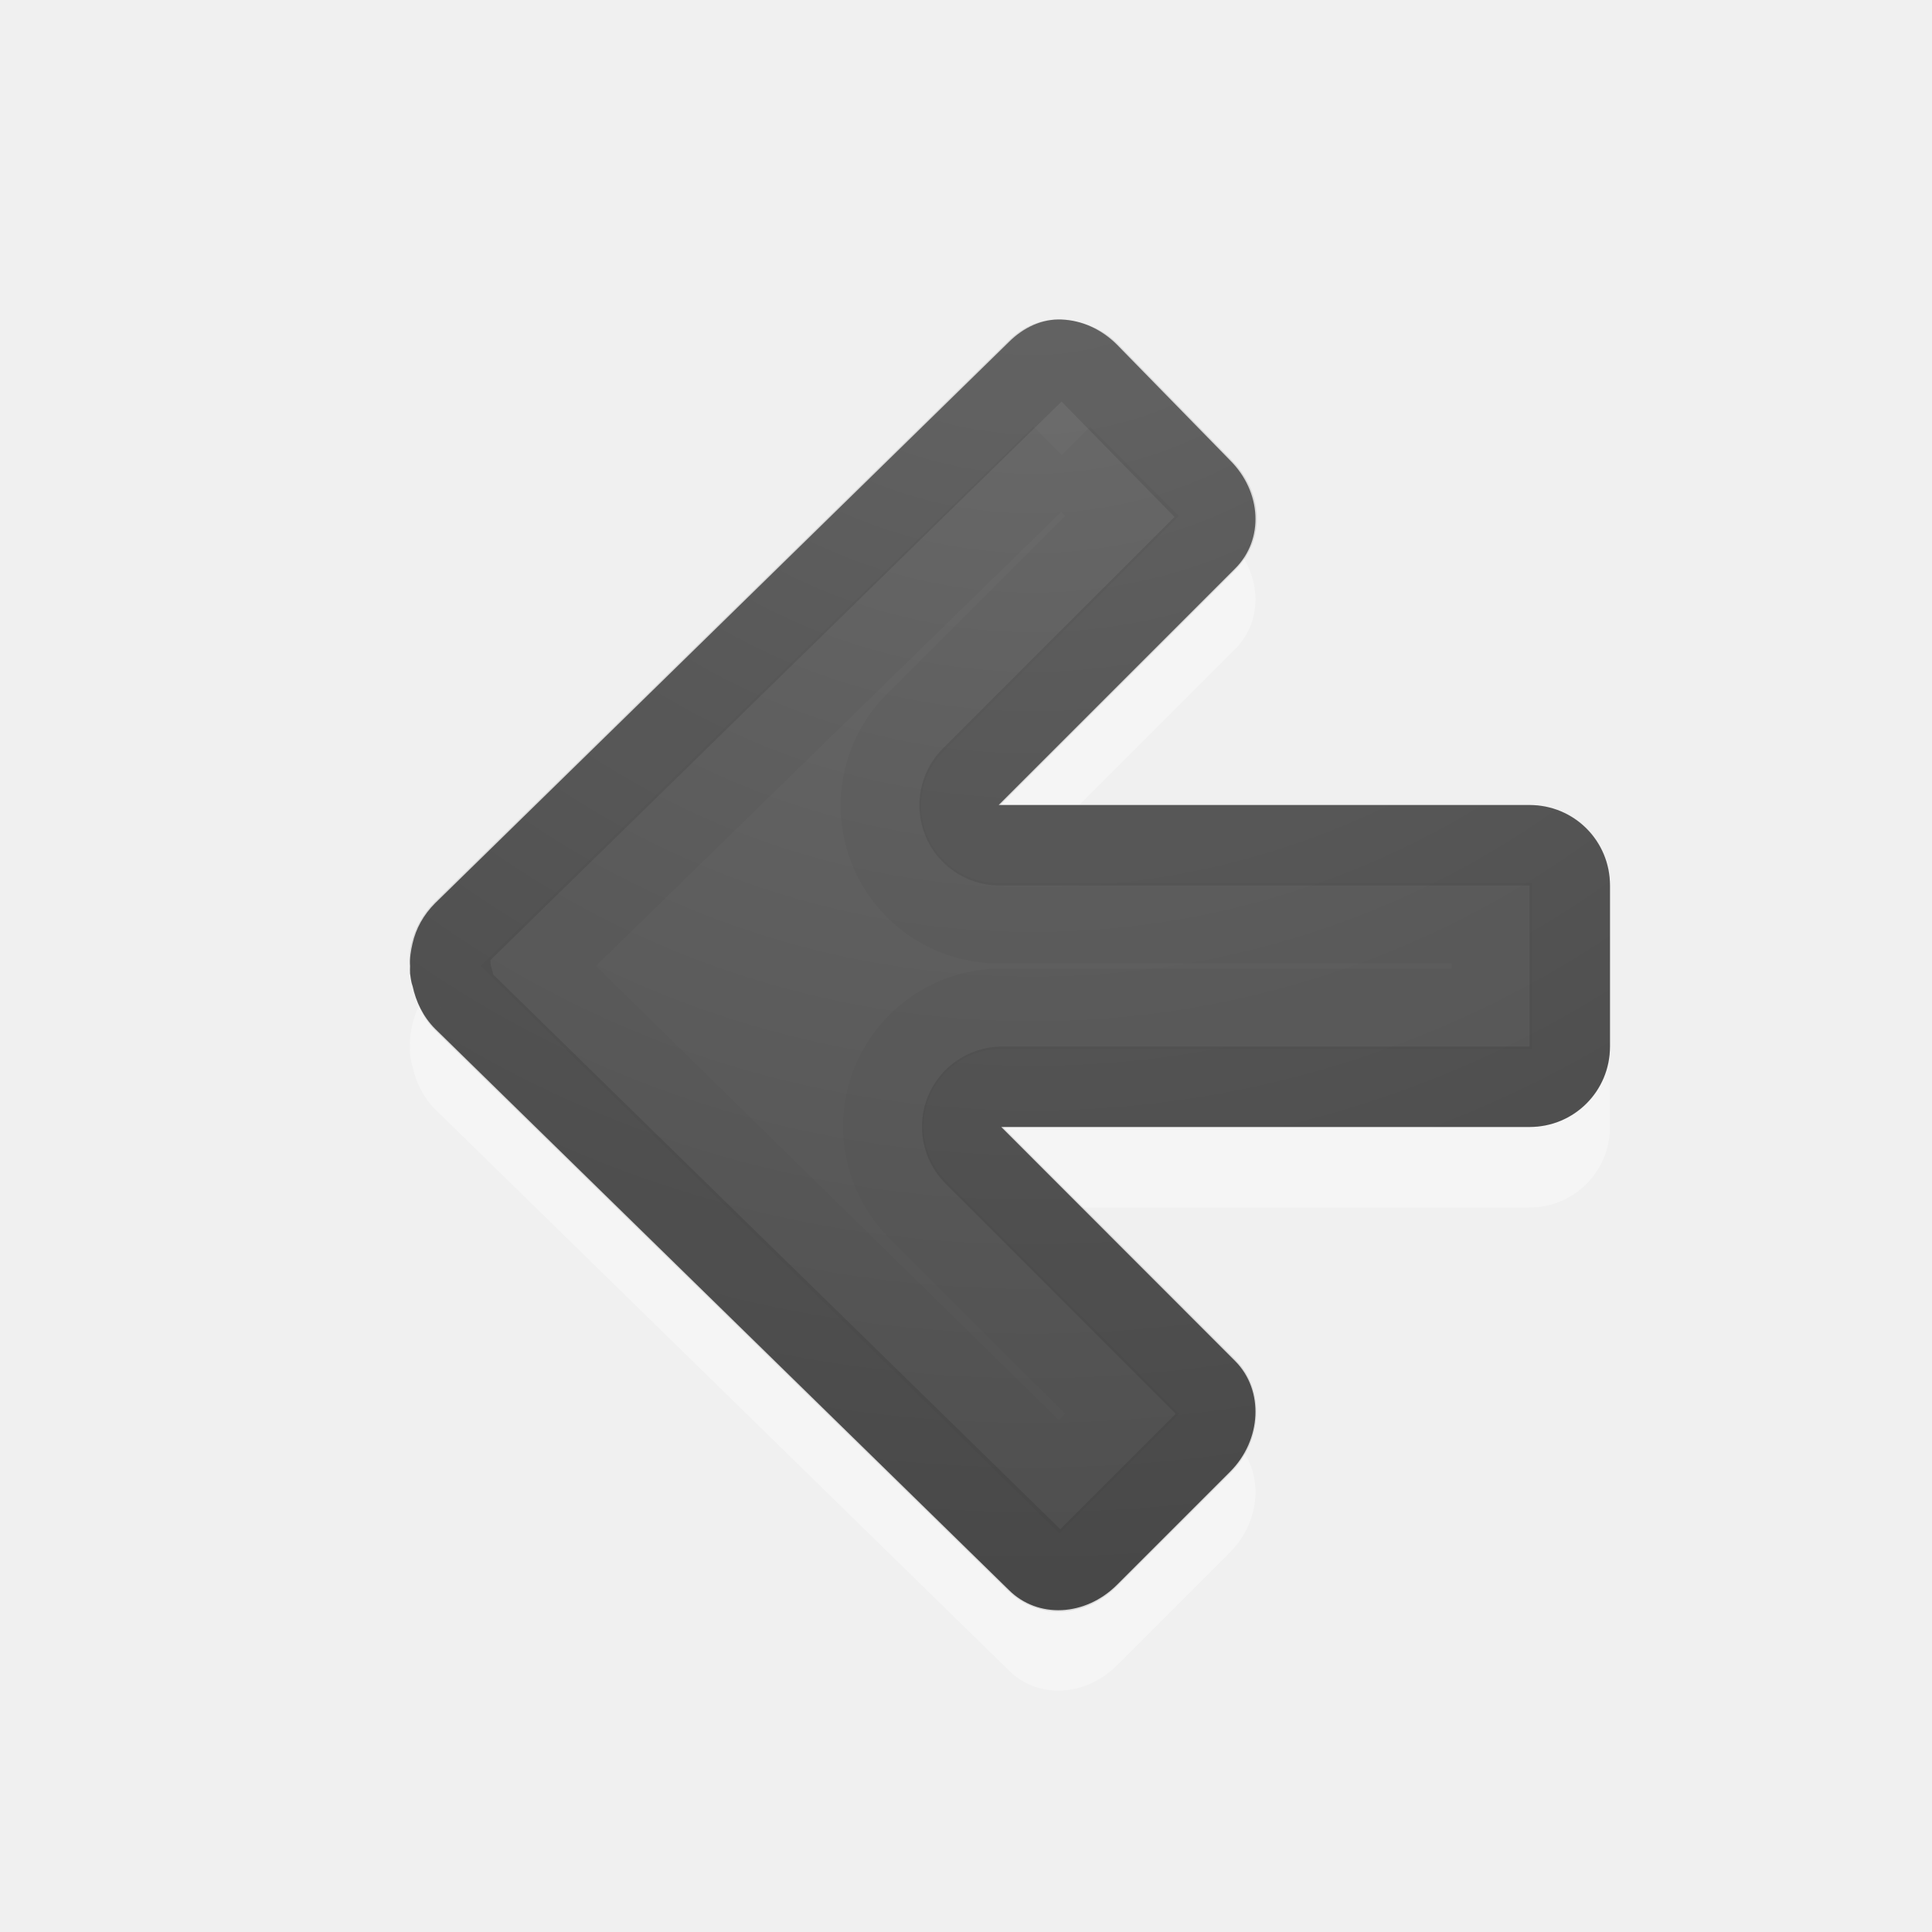
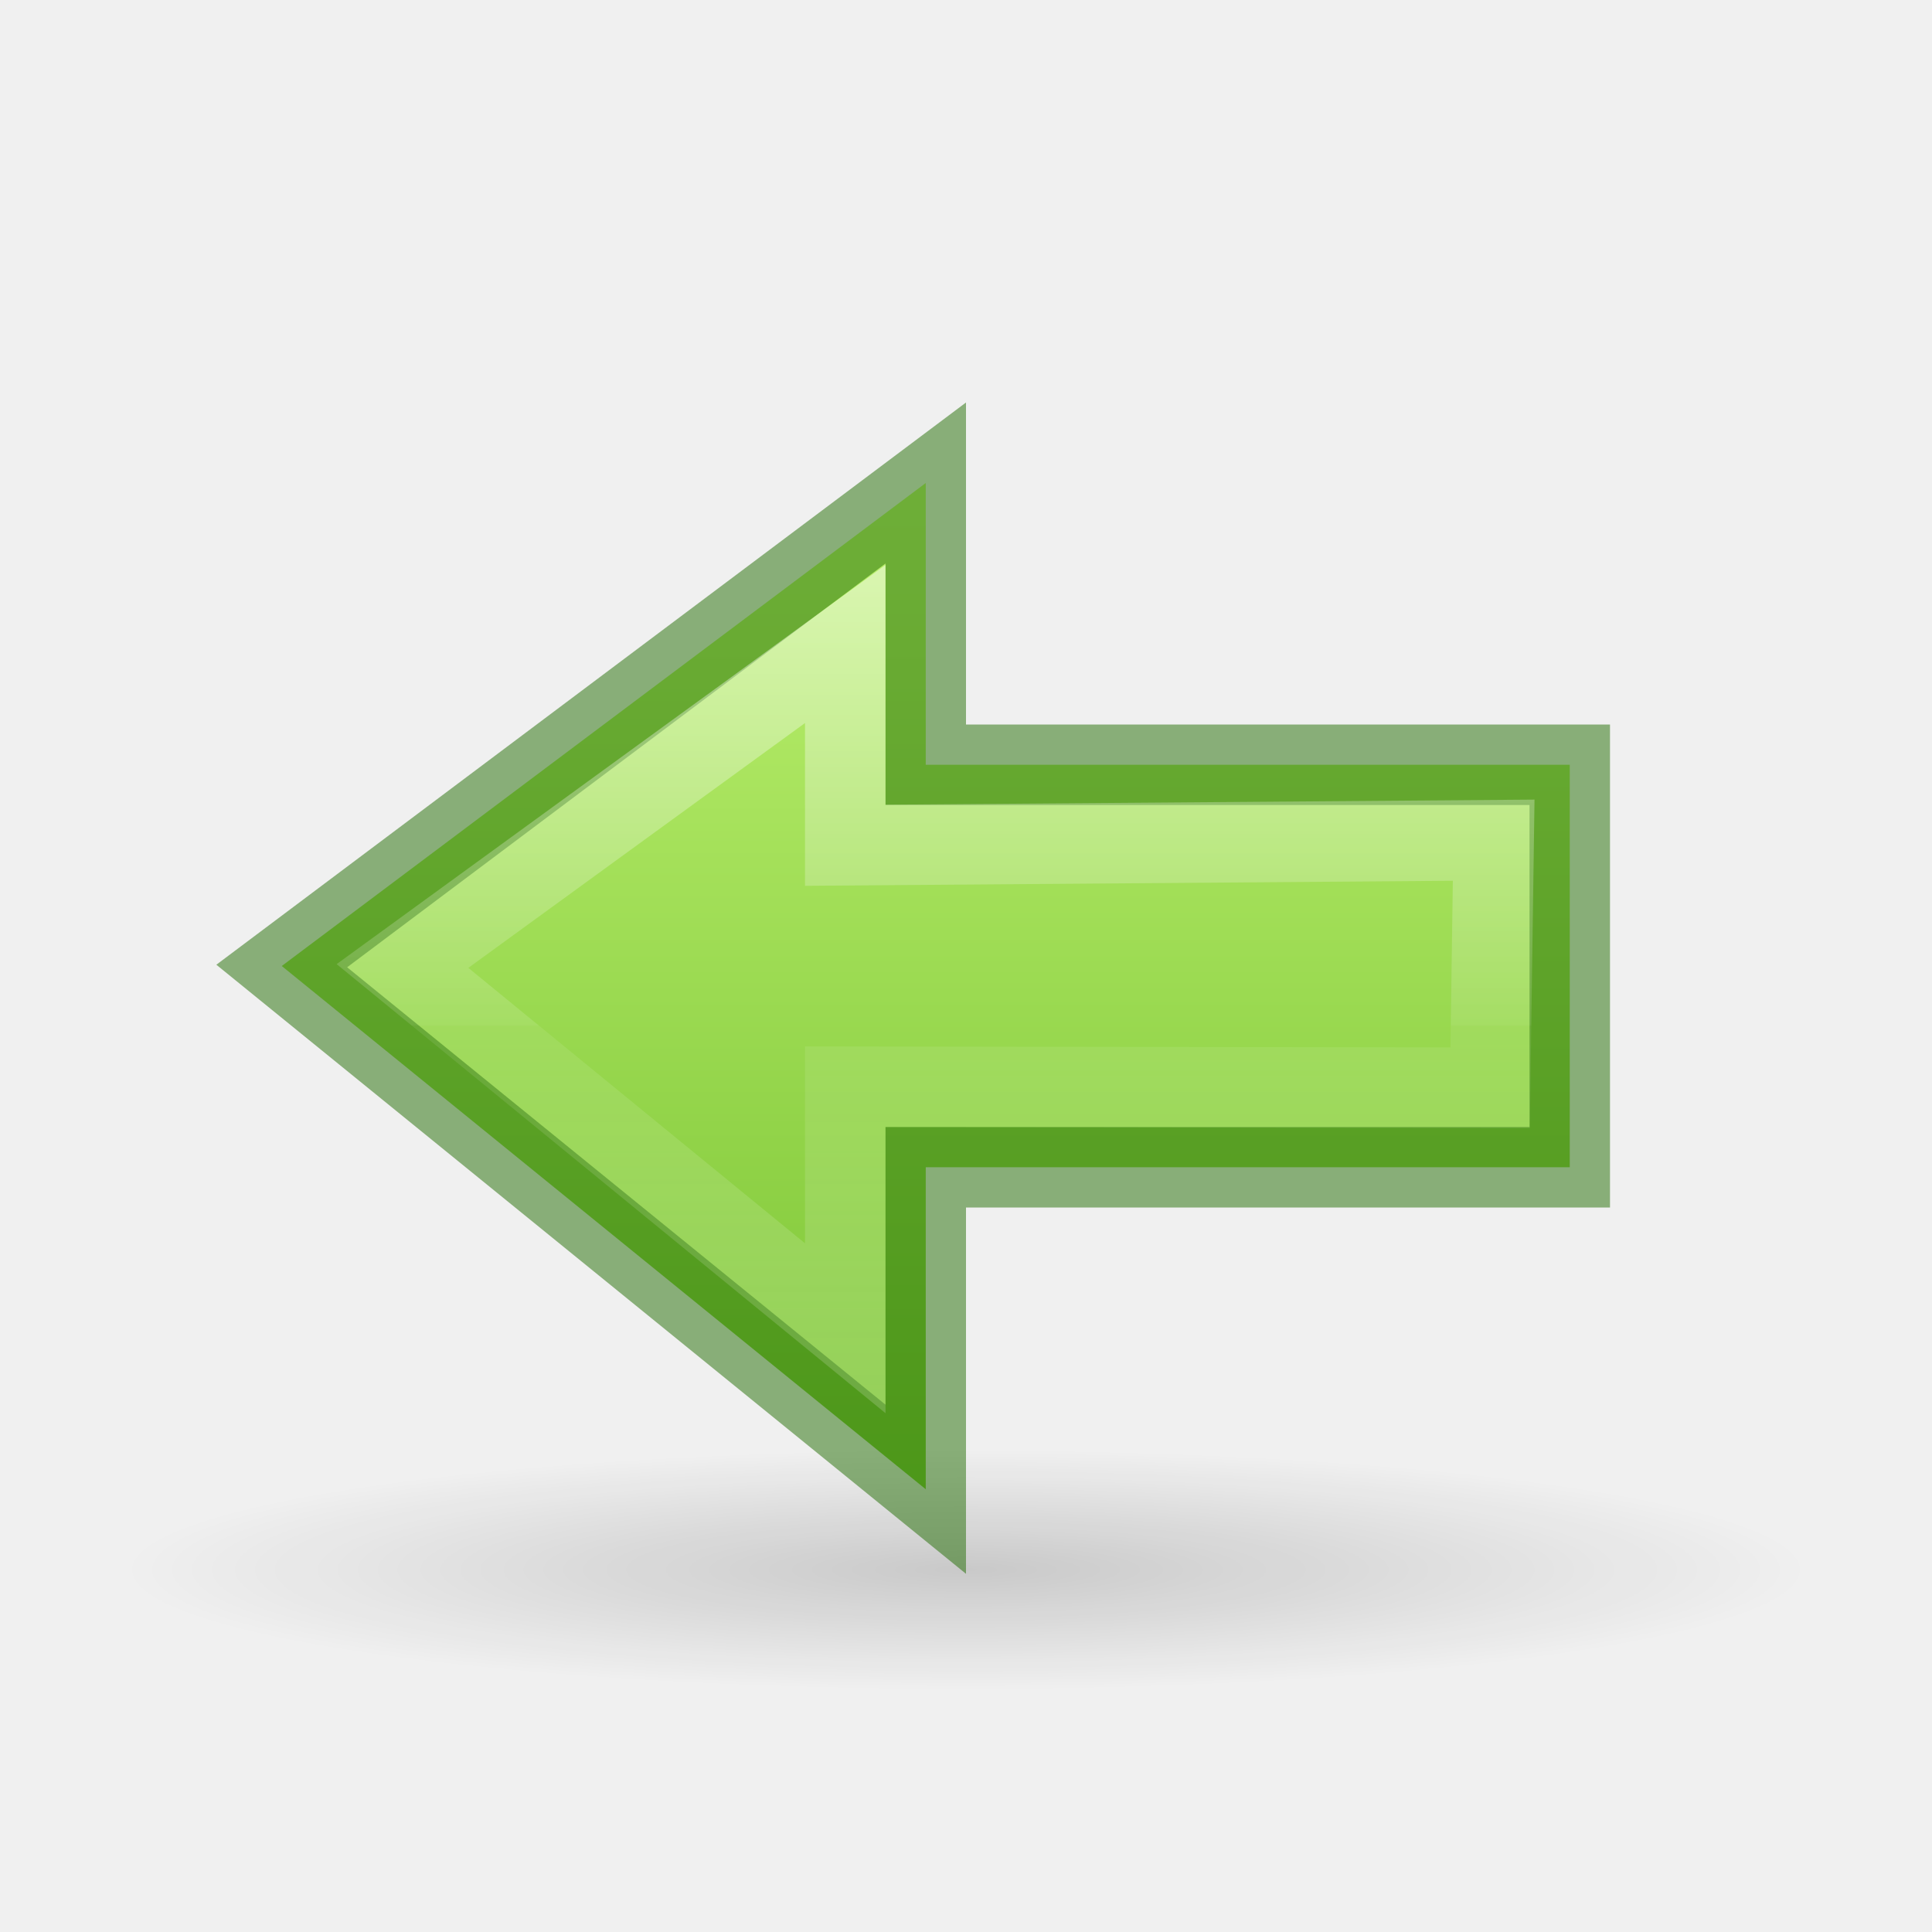
- <svg xmlns="http://www.w3.org/2000/svg" xmlns:xlink="http://www.w3.org/1999/xlink" id="svg4524" height="24" width="24" version="1.1">
+ <svg xmlns="http://www.w3.org/2000/svg" xmlns:xlink="http://www.w3.org/1999/xlink" version="1.1" width="24" height="24" id="svg4524">
  <defs id="defs4526">
-     <radialGradient gradientTransform="matrix(0,1.500001,-1.524125,0,-16.13175,-23.07768)" gradientUnits="userSpaceOnUse" xlink:href="#linearGradient2867-449-88-871-390-598-476-591-434-148-57-177-641-289-620-227-114-444-680-744-4-1-5" id="radialGradient3896-0" fy="-19.005" fx="16.202" r="20" cy="-19.005" cx="16.202" />
-     <linearGradient id="linearGradient2867-449-88-871-390-598-476-591-434-148-57-177-641-289-620-227-114-444-680-744-4-1-5">
-       <stop offset="0" style="stop-color:#737373;stop-opacity:1" id="stop5430-5-0-9" />
-       <stop offset="0.262" style="stop-color:#636363;stop-opacity:1" id="stop5432-2-0-0" />
-       <stop offset="0.705" style="stop-color:#4b4b4b;stop-opacity:1" id="stop5434-9-6-8" />
-       <stop offset="1" style="stop-color:#3f3f3f;stop-opacity:1" id="stop5436-2-7-0" />
+     <linearGradient id="linearGradient971">
+       <stop id="stop963" style="stop-color:#ffffff;stop-opacity:1" offset="0" />
+       <stop id="stop965" style="stop-color:#ffffff;stop-opacity:0.235" offset="0.52" />
+       <stop id="stop967" style="stop-color:#ffffff;stop-opacity:0.157" offset="0.52" />
+       <stop id="stop969" style="stop-color:#ffffff;stop-opacity:0.392" offset="1" />
    </linearGradient>
+     <linearGradient gradientTransform="matrix(0,0.5,-0.5,0,23.00003,1.5e-4)" gradientUnits="userSpaceOnUse" y2="22.595" x2="43.601" y1="22.595" x1="4.715" id="linearGradient848-9" xlink:href="#linearGradient1353" />
+     <linearGradient id="linearGradient1353">
+       <stop id="stop1349" offset="0" style="stop-color:#d1ff82;stop-opacity:1" />
+       <stop id="stop1351" offset="1" style="stop-color:#68b723;stop-opacity:1" />
+     </linearGradient>
+     <radialGradient xlink:href="#linearGradient5105" id="radialGradient4354" gradientUnits="userSpaceOnUse" gradientTransform="matrix(-1.302326,0,0,0.1860281,26.65116,15.95981)" cx="11.25" cy="19.031" fx="11.25" fy="19.031" r="8.062" />
+     <linearGradient id="linearGradient5105">
+       <stop style="stop-color:black;stop-opacity:1;" offset="0" id="stop5107" />
+       <stop style="stop-color:black;stop-opacity:0;" offset="1" id="stop5109" />
+     </linearGradient>
+     <linearGradient gradientTransform="matrix(-1,0,0,1,24,0)" gradientUnits="userSpaceOnUse" y2="18.5" x2="12.5" y1="6.5" x1="12.5" id="linearGradient4604" xlink:href="#linearGradient971" />
  </defs>
-   <path style="opacity:0.35;color:#000000;fill:#ffffff;fill-opacity:1;fill-rule:nonzero;stroke:none;stroke-width:1;marker:none;visibility:visible;display:inline;overflow:visible;enable-background:accumulate" id="rect3811-1-7" d="m 13.188,4.968 c -0.246,-0.01 -0.475,0.1 -0.656,0.281 L 5.406,12.218 c -0.147,0.147 -0.239,0.317 -0.281,0.5 -0.022,0.094 -0.037,0.187 -0.031,0.281 -0.002,0.03 -0.001,0.063 0,0.094 0.009,0.055 0.012,0.104 0.031,0.156 0.041,0.189 0.13,0.38 0.281,0.531 l 7.125,6.969 c 0.362,0.362 0.952,0.329 1.344,-0.062 l 1.406,-1.406 c 0.392,-0.392 0.424,-1.013 0.062,-1.375 l -2.906,-2.906 6.562,0 c 0.554,0 1,-0.446 1,-1 l 0,-2 c 0,-0.554 -0.446,-1 -1,-1 l -6.594,0 2.938,-2.937 c 0.362,-0.362 0.329,-0.952 -0.062,-1.344 l -1.406,-1.438 c -0.196,-0.196 -0.442,-0.303 -0.688,-0.312 z" />
-   <path style="color:#000000;fill:url(#radialGradient3896-0);fill-opacity:1;fill-rule:nonzero;stroke:none;stroke-width:1;marker:none;visibility:visible;display:inline;overflow:visible;enable-background:accumulate" id="rect3811-1" d="M 13.188,3.969 C 12.942,3.959 12.712,4.069 12.531,4.25 l -7.125,6.969 c -0.147,0.147 -0.239,0.317 -0.281,0.5 -0.022,0.094 -0.037,0.187 -0.031,0.281 -0.002,0.03 -0.001,0.063 0,0.094 0.009,0.055 0.012,0.104 0.031,0.156 0.041,0.189 0.13,0.38 0.281,0.531 L 12.531,19.75 c 0.362,0.362 0.952,0.329 1.344,-0.062 l 1.406,-1.406 c 0.392,-0.392 0.424,-1.013 0.062,-1.375 L 12.438,14 l 6.562,0 c 0.554,0 1,-0.446 1,-1 l 0,-2 c 0,-0.554 -0.446,-1 -1,-1 l -6.594,0 2.938,-2.938 C 15.705,6.701 15.673,6.11 15.281,5.719 L 13.875,4.281 C 13.679,4.085 13.433,3.979 13.188,3.969 z" />
-   <path style="opacity:0.1;color:#000000;fill:none;stroke:#000000;stroke-width:1;stroke-linecap:round;stroke-linejoin:round;stroke-miterlimit:4;stroke-opacity:1;stroke-dasharray:none;stroke-dashoffset:0;marker:none;visibility:visible;display:inline;overflow:visible;enable-background:accumulate" id="path3996" transform="translate(1.00013,0)" d="M 12.156,4.469 C 12.071,4.465 11.978,4.49 11.875,4.594 L 4.75,11.562 c -0.084,0.084 -0.134,0.186 -0.156,0.281 -0.017,0.074 -0.001,0.106 0,0.125 a 0.497,0.497 0 0 1 0,0.031 c 0.008,0.045 -0.001,0.022 0,0.031 -2.877e-4,0.005 -8.528e-4,0.01 0,0.031 A 0.497,0.497 0 0 1 4.625,12.156 c 0.024,0.11 0.053,0.209 0.125,0.281 l 7.125,6.969 c 0.16,0.16 0.431,0.162 0.656,-0.062 L 13.938,17.938 C 14.153,17.722 14.15,17.4 14,17.25 L 11.094,14.344 A 0.497,0.497 0 0 1 11.438,13.5 L 18,13.5 c 0.287,0 0.5,-0.213 0.5,-0.5 l 0,-2 c 0,-0.287 -0.213,-0.5 -0.5,-0.5 l -6.594,0 A 0.497,0.497 0 0 1 11.062,9.656 L 14,6.719 C 14.16,6.559 14.162,6.287 13.938,6.062 L 12.531,4.625 C 12.419,4.512 12.272,4.473 12.156,4.469 z" />
-   <path style="opacity:0.03;color:#000000;fill:none;stroke:#000000;stroke-width:1;stroke-linecap:butt;stroke-linejoin:miter;stroke-miterlimit:4;stroke-opacity:1;stroke-dasharray:none;stroke-dashoffset:0;marker:none;visibility:visible;display:inline;overflow:visible;enable-background:accumulate" id="path3996-3" transform="translate(1.00013,0)" d="M 12.188,5.656 5.688,12 12.156,18.344 12.938,17.562 10.406,15.031 a 1.462,1.462 0 0 1 1.031,-2.5 l 6.094,0 0,-1.062 -6.125,0 a 1.462,1.462 0 0 1 -1.031,-2.5 l 2.562,-2.562 -0.75,-0.75 z" />
+   <path style="display:inline;overflow:visible;visibility:visible;opacity:0.163;fill:url(#radialGradient4354);fill-opacity:1;fill-rule:nonzero;stroke:none;stroke-width:2.446;stroke-linecap:butt;stroke-linejoin:miter;stroke-miterlimit:4;stroke-dasharray:none;stroke-dashoffset:0;stroke-opacity:1;marker:none;marker-start:none;marker-mid:none;marker-end:none" id="path4346" d="m 1.5,19.5 a 10.5,1.5 0 1 0 21,0 10.5,1.5 0 1 0 -21,0 z" />
+   <path id="path4348-5-7" d="m 11.5,6 -8,6 8,6.5 v -4 h 8 v -5 h -8 z" style="display:inline;overflow:visible;visibility:visible;opacity:1;fill:url(#linearGradient848-9);fill-opacity:1;fill-rule:nonzero;stroke:none;stroke-width:1;stroke-linecap:butt;stroke-linejoin:miter;stroke-miterlimit:4;stroke-dasharray:none;stroke-dashoffset:0;stroke-opacity:1;marker:none;marker-start:none;marker-mid:none;marker-end:none" />
+   <path id="path849-5-6" d="m 19.5,9.5 h -8 V 6 l -8,6 8,6.5 v -4 h 8 z" style="display:inline;overflow:visible;visibility:visible;opacity:0.5;fill:none;fill-opacity:1;fill-rule:nonzero;stroke:#206b00;stroke-width:1;stroke-linecap:butt;stroke-linejoin:miter;stroke-miterlimit:4;stroke-dasharray:none;stroke-dashoffset:0;stroke-opacity:1;marker:none;marker-start:none;marker-mid:none;marker-end:none" />
+   <path id="path849-5-6-3" d="M 18.555,10.437 10.5,10.5 V 8 l -5.5,4 5.5,4.5 v -3 l 8.011,0.012 z" style="display:inline;overflow:visible;visibility:visible;opacity:0.5;fill:none;fill-opacity:1;fill-rule:nonzero;stroke:url(#linearGradient4604);stroke-width:1;stroke-linecap:butt;stroke-linejoin:miter;stroke-miterlimit:4;stroke-dasharray:none;stroke-dashoffset:0;stroke-opacity:1;marker:none;marker-start:none;marker-mid:none;marker-end:none" />
</svg>
